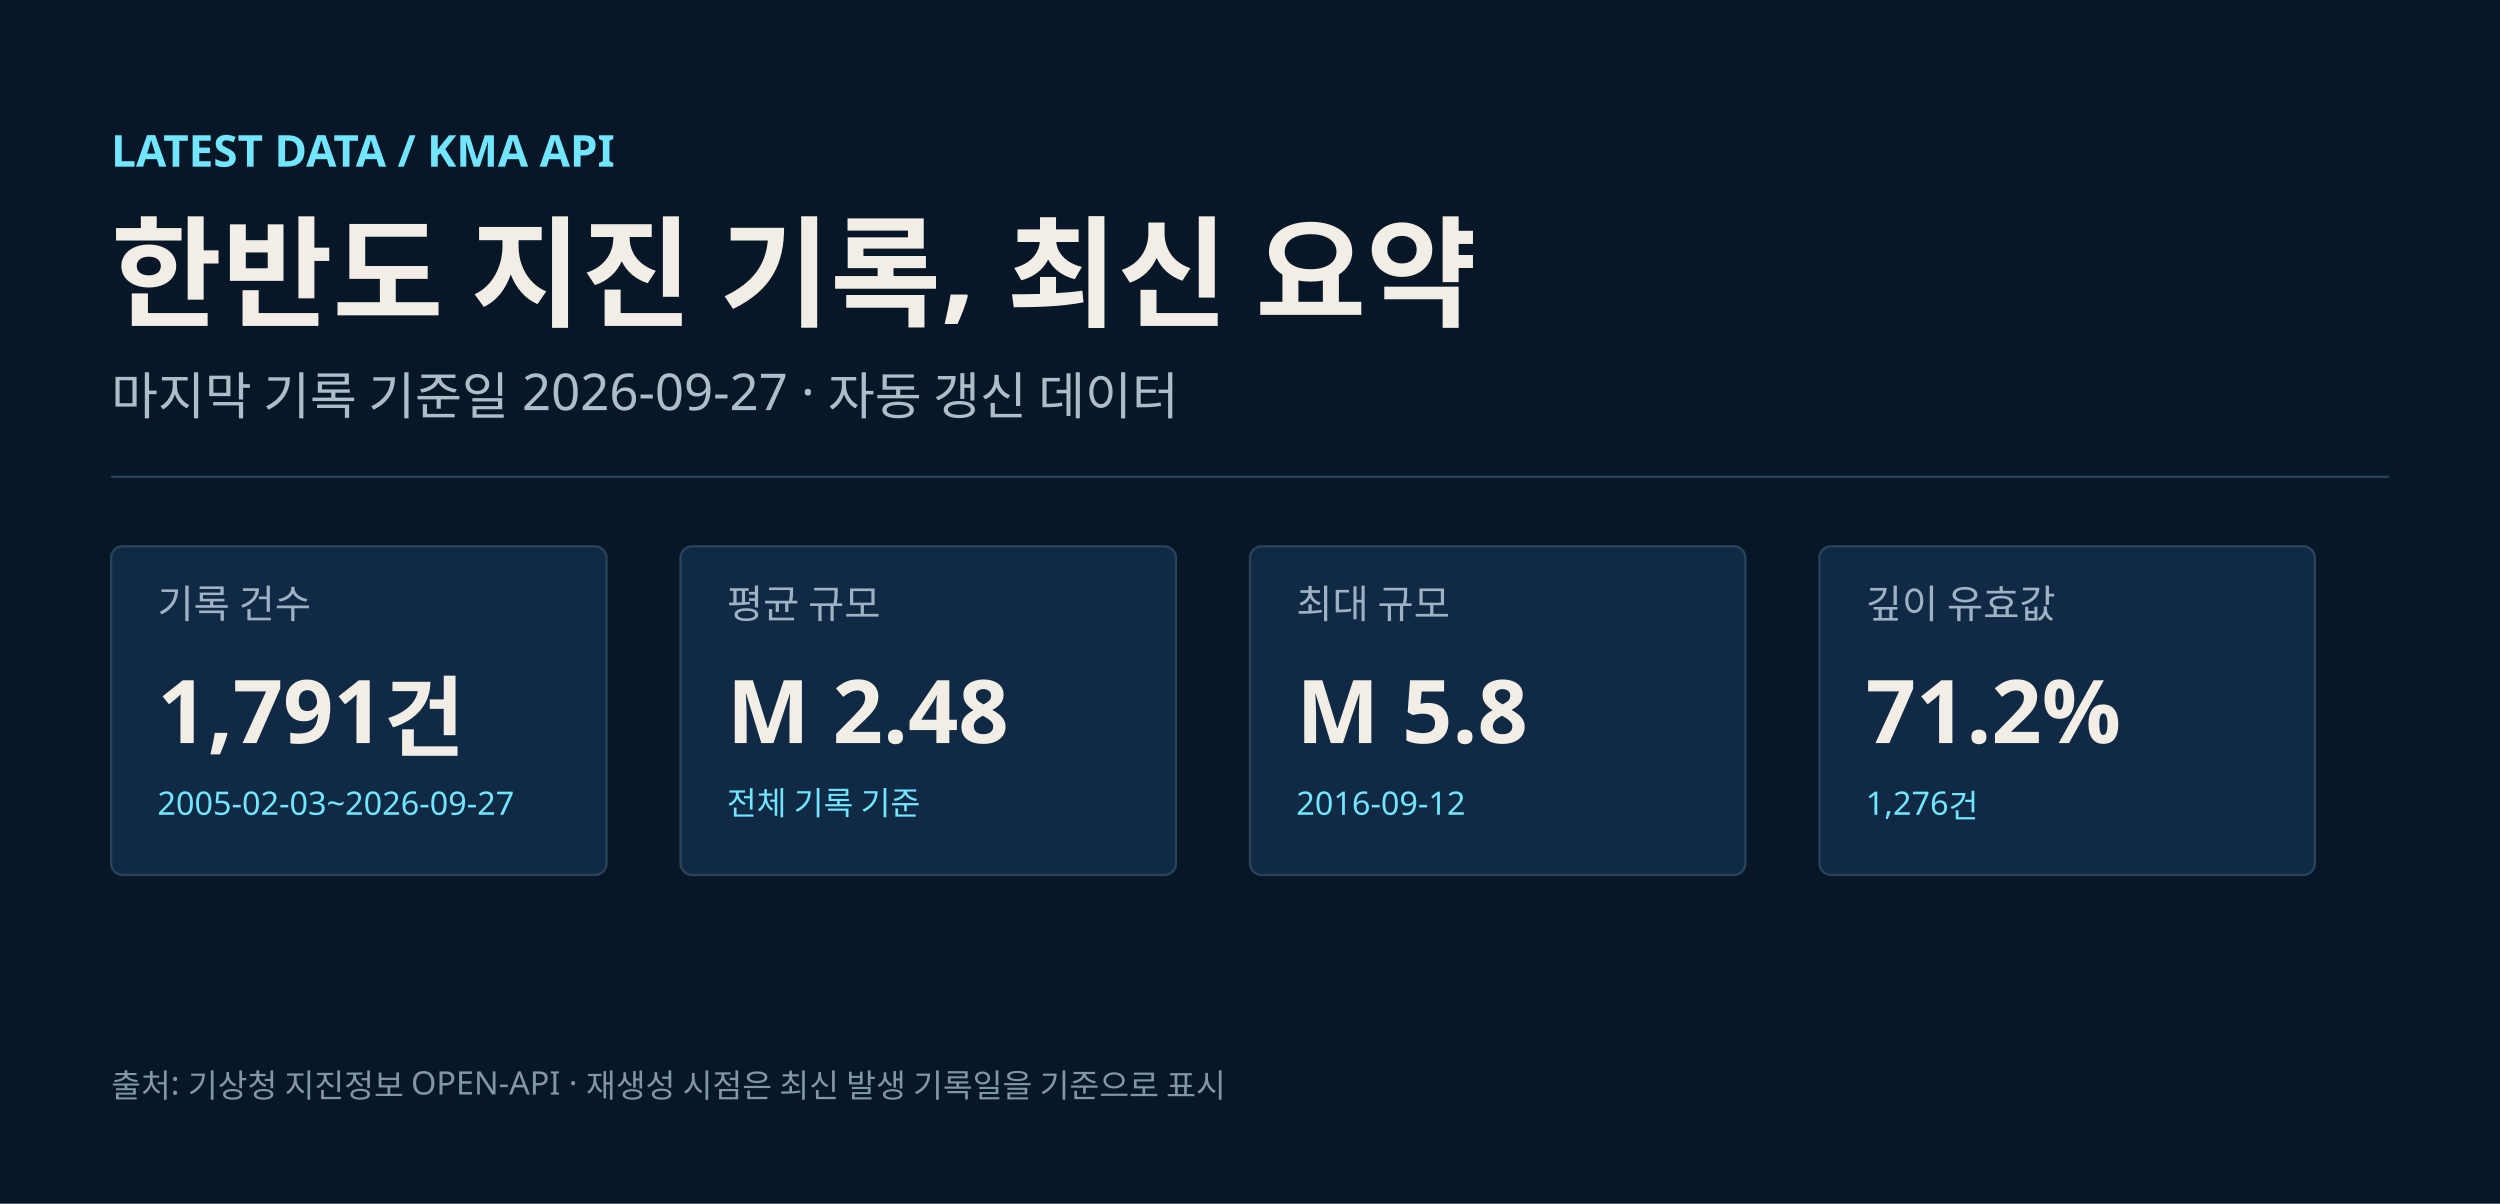
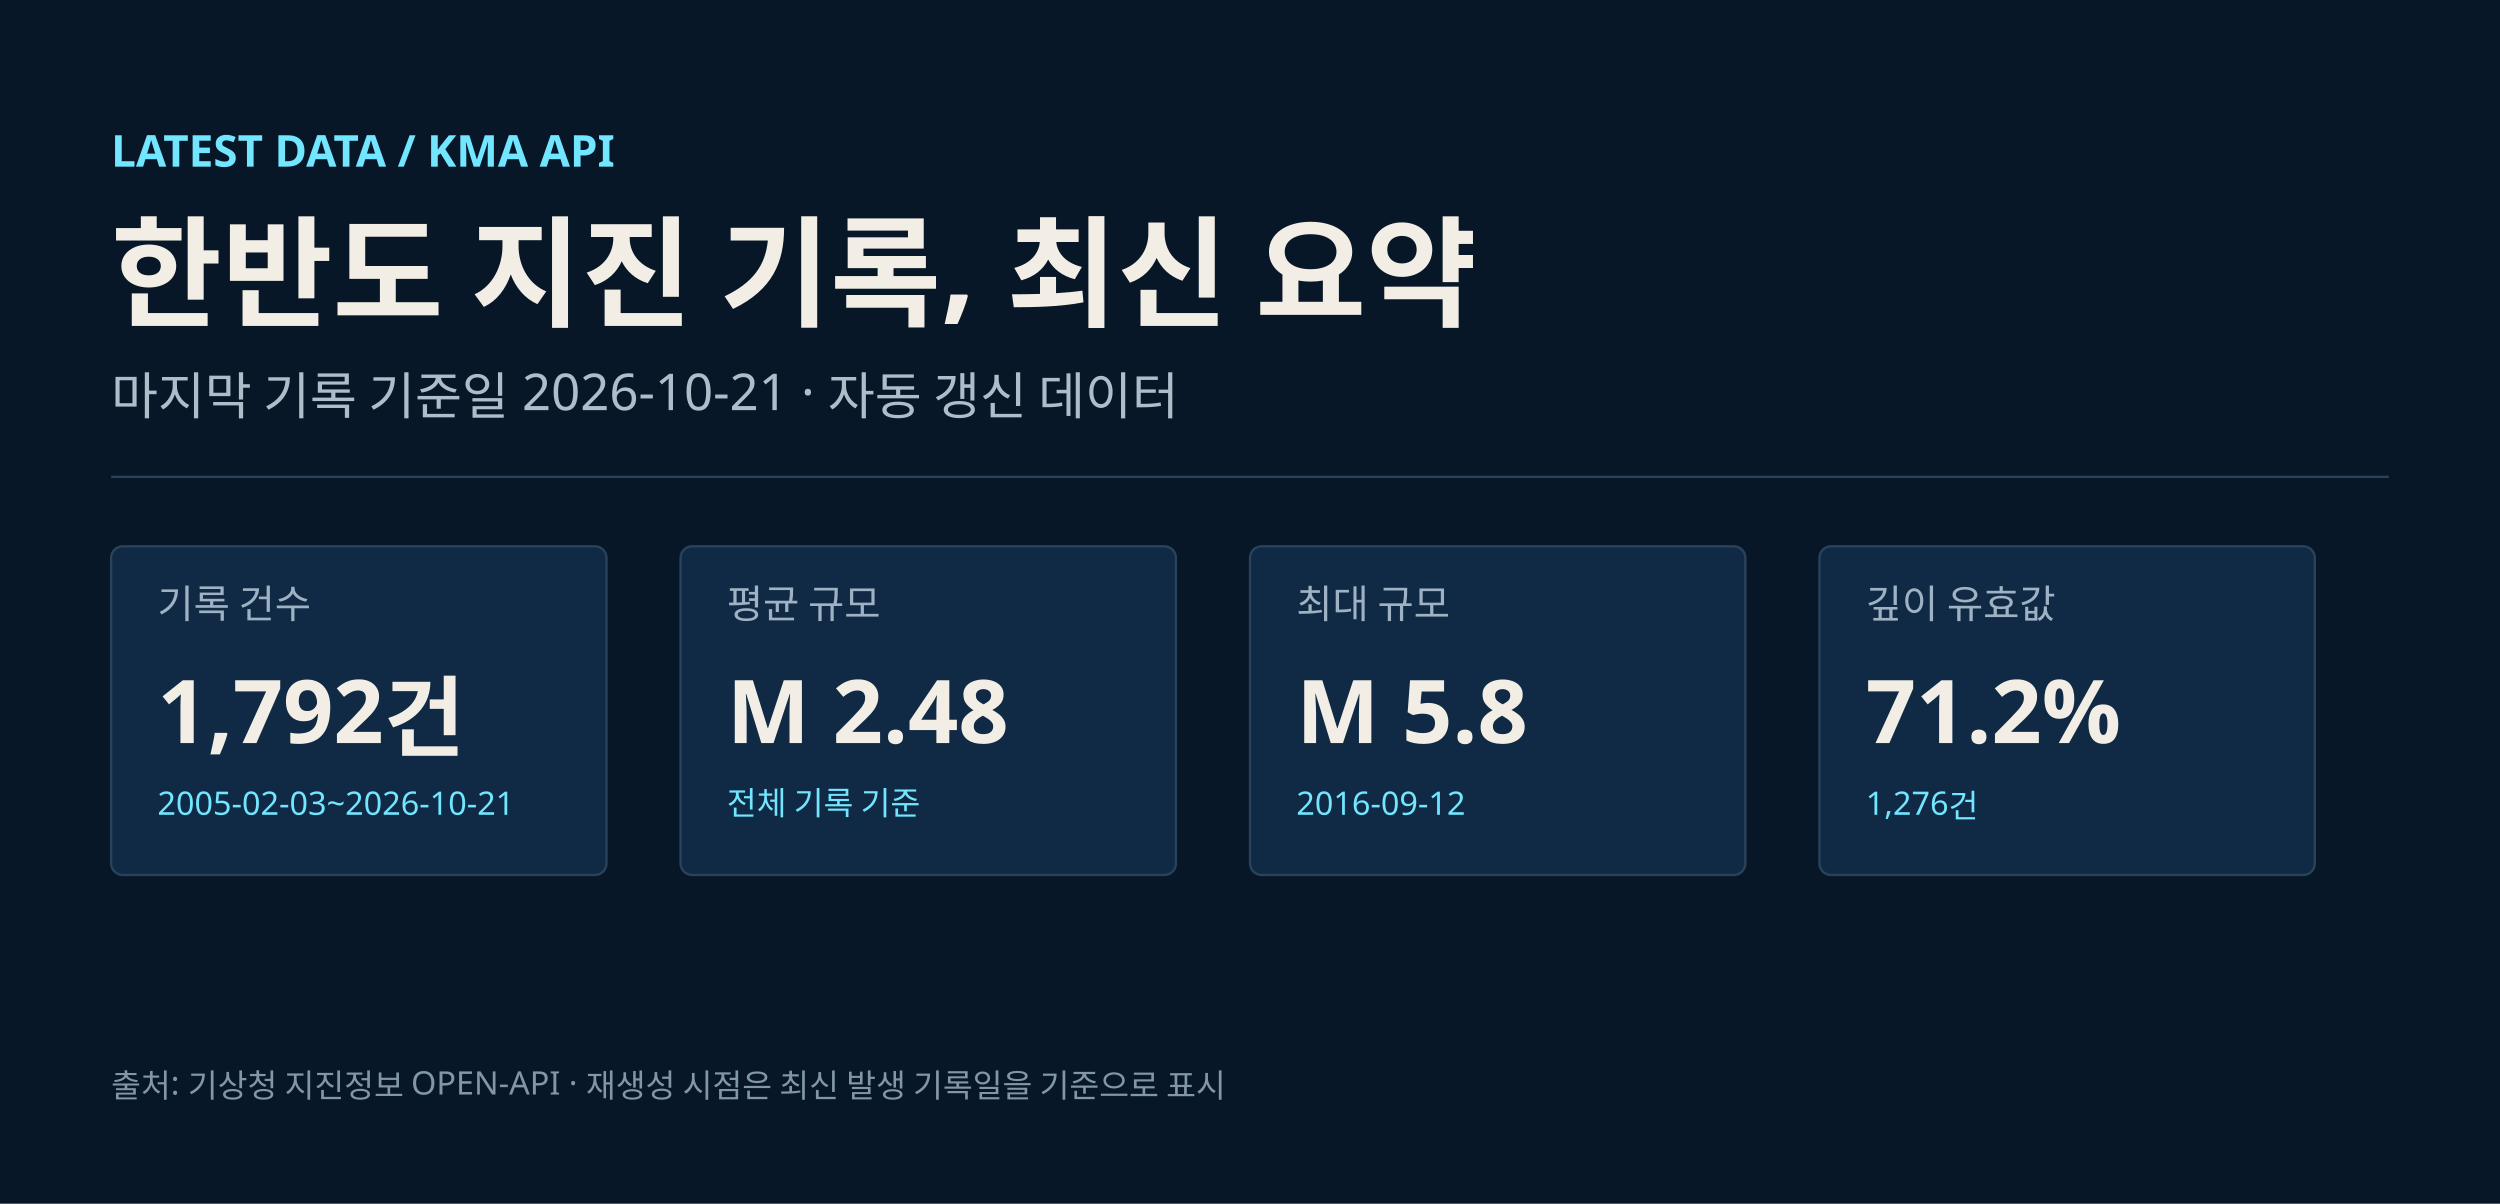
<svg xmlns="http://www.w3.org/2000/svg" width="1080" height="520" viewBox="0 0 1080 520" role="img" aria-labelledby="title desc">
  <rect width="1080" height="520" fill="#071727" />
  <text x="48" y="72" fill="#72e5ff" font-size="19" font-weight="700" font-family="Noto Sans KR, Malgun Gothic, Apple SD Gothic Neo, sans-serif">LATEST DATA / KMA API</text>
  <text x="48" y="137" fill="#f2eee5" font-size="52" font-weight="700" font-family="Noto Sans KR, Malgun Gothic, Apple SD Gothic Neo, sans-serif">한반도 지진 기록, 최신 요약</text>
-   <text x="48" y="179" fill="#aebdca" font-size="22" font-family="Noto Sans KR, Malgun Gothic, Apple SD Gothic Neo, sans-serif">마지막 기록 기준일 2026-09-27 · 자동 갱신 데이터</text>
+   <text x="48" y="179" fill="#aebdca" font-size="22" font-family="Noto Sans KR, Malgun Gothic, Apple SD Gothic Neo, sans-serif">마지막 기록 기준일 2026-10-21 · 자동 갱신 데이터</text>
  <line x1="48" x2="1032" y1="206" y2="206" stroke="#29435a" />
  <g transform="translate(48,236)">
    <rect width="214" height="142" rx="5" fill="#102a45" stroke="#29435a" />
    <text x="20" y="31" fill="#9fb2c3" font-size="17" font-family="Noto Sans KR, Malgun Gothic, Apple SD Gothic Neo, sans-serif">기록 건수</text>
-     <text x="20" y="85" fill="#f2eee5" font-size="38" font-weight="700" font-family="Noto Sans KR, Malgun Gothic, Apple SD Gothic Neo, sans-serif">1,791건</text>
-     <text x="20" y="116" fill="#72e5ff" font-size="14" font-family="Noto Sans KR, Malgun Gothic, Apple SD Gothic Neo, sans-serif">2005-02-03~2026-09-27</text>
+     <text x="20" y="85" fill="#f2eee5" font-size="38" font-weight="700" font-family="Noto Sans KR, Malgun Gothic, Apple SD Gothic Neo, sans-serif">1,792건</text>
+     <text x="20" y="116" fill="#72e5ff" font-size="14" font-family="Noto Sans KR, Malgun Gothic, Apple SD Gothic Neo, sans-serif">2005-02-03~2026-10-21</text>
  </g>
  <g transform="translate(294,236)">
    <rect width="214" height="142" rx="5" fill="#102a45" stroke="#29435a" />
    <text x="20" y="31" fill="#9fb2c3" font-size="17" font-family="Noto Sans KR, Malgun Gothic, Apple SD Gothic Neo, sans-serif">평균 규모</text>
    <text x="20" y="85" fill="#f2eee5" font-size="38" font-weight="700" font-family="Noto Sans KR, Malgun Gothic, Apple SD Gothic Neo, sans-serif">M 2.48</text>
    <text x="20" y="116" fill="#72e5ff" font-size="14" font-family="Noto Sans KR, Malgun Gothic, Apple SD Gothic Neo, sans-serif">전체 기록 기준</text>
  </g>
  <g transform="translate(540,236)">
    <rect width="214" height="142" rx="5" fill="#102a45" stroke="#29435a" />
    <text x="20" y="31" fill="#9fb2c3" font-size="17" font-family="Noto Sans KR, Malgun Gothic, Apple SD Gothic Neo, sans-serif">최대 규모</text>
    <text x="20" y="85" fill="#f2eee5" font-size="38" font-weight="700" font-family="Noto Sans KR, Malgun Gothic, Apple SD Gothic Neo, sans-serif">M 5.8</text>
    <text x="20" y="116" fill="#72e5ff" font-size="14" font-family="Noto Sans KR, Malgun Gothic, Apple SD Gothic Neo, sans-serif">2016-09-12</text>
  </g>
  <g transform="translate(786,236)">
    <rect width="214" height="142" rx="5" fill="#102a45" stroke="#29435a" />
    <text x="20" y="31" fill="#9fb2c3" font-size="17" font-family="Noto Sans KR, Malgun Gothic, Apple SD Gothic Neo, sans-serif">깊이 유효값</text>
    <text x="20" y="85" fill="#f2eee5" font-size="38" font-weight="700" font-family="Noto Sans KR, Malgun Gothic, Apple SD Gothic Neo, sans-serif">71.2%</text>
    <text x="20" y="116" fill="#72e5ff" font-size="14" font-family="Noto Sans KR, Malgun Gothic, Apple SD Gothic Neo, sans-serif">1,276건</text>
  </g>
  <text x="48" y="474" fill="#8196a8" font-size="14" font-family="Noto Sans KR, Malgun Gothic, Apple SD Gothic Neo, sans-serif">출처: 기상청 지진정보 OPEN-API · 재생성 시점은 최신 발생 기록일을 기준으로 표시</text>
</svg>
